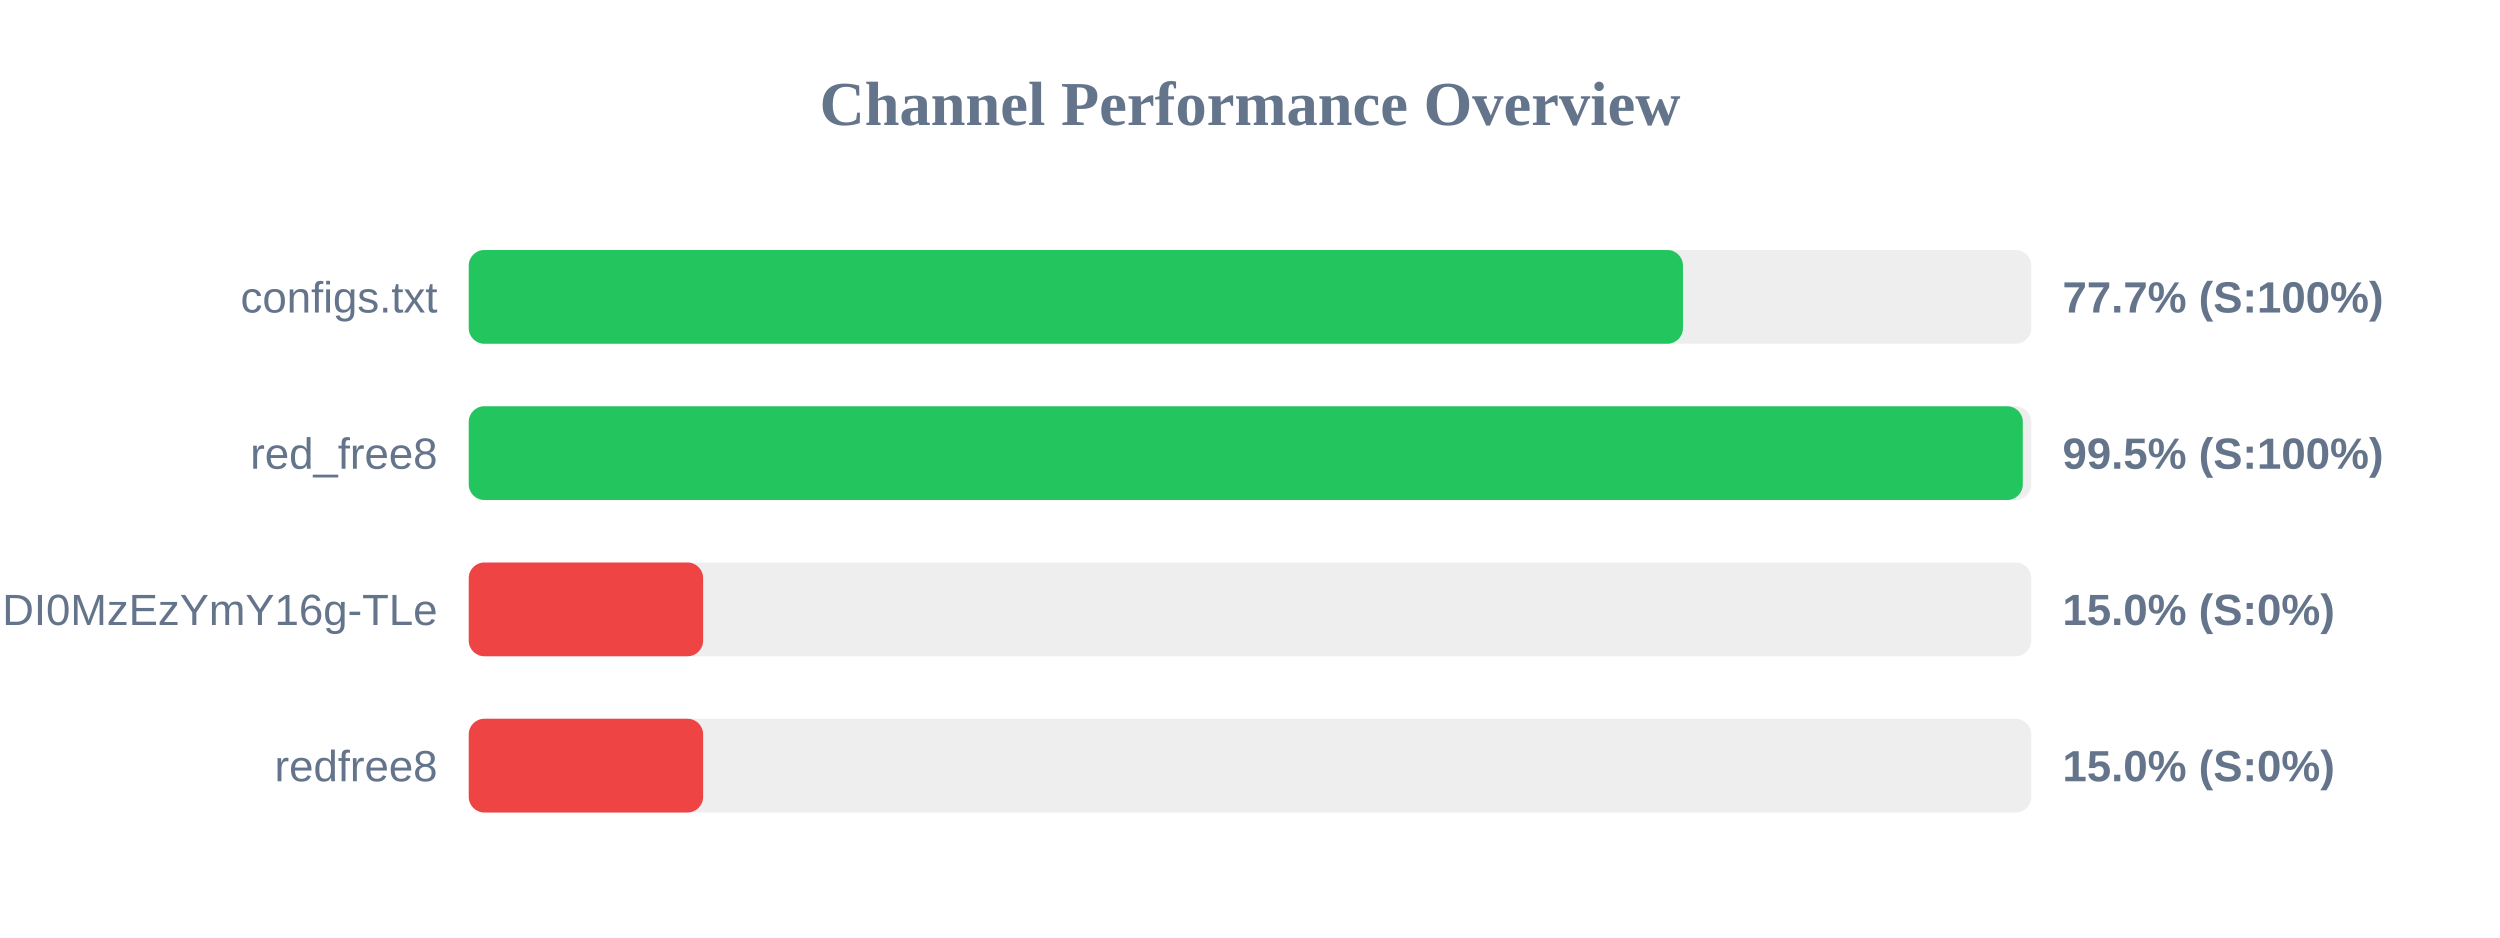
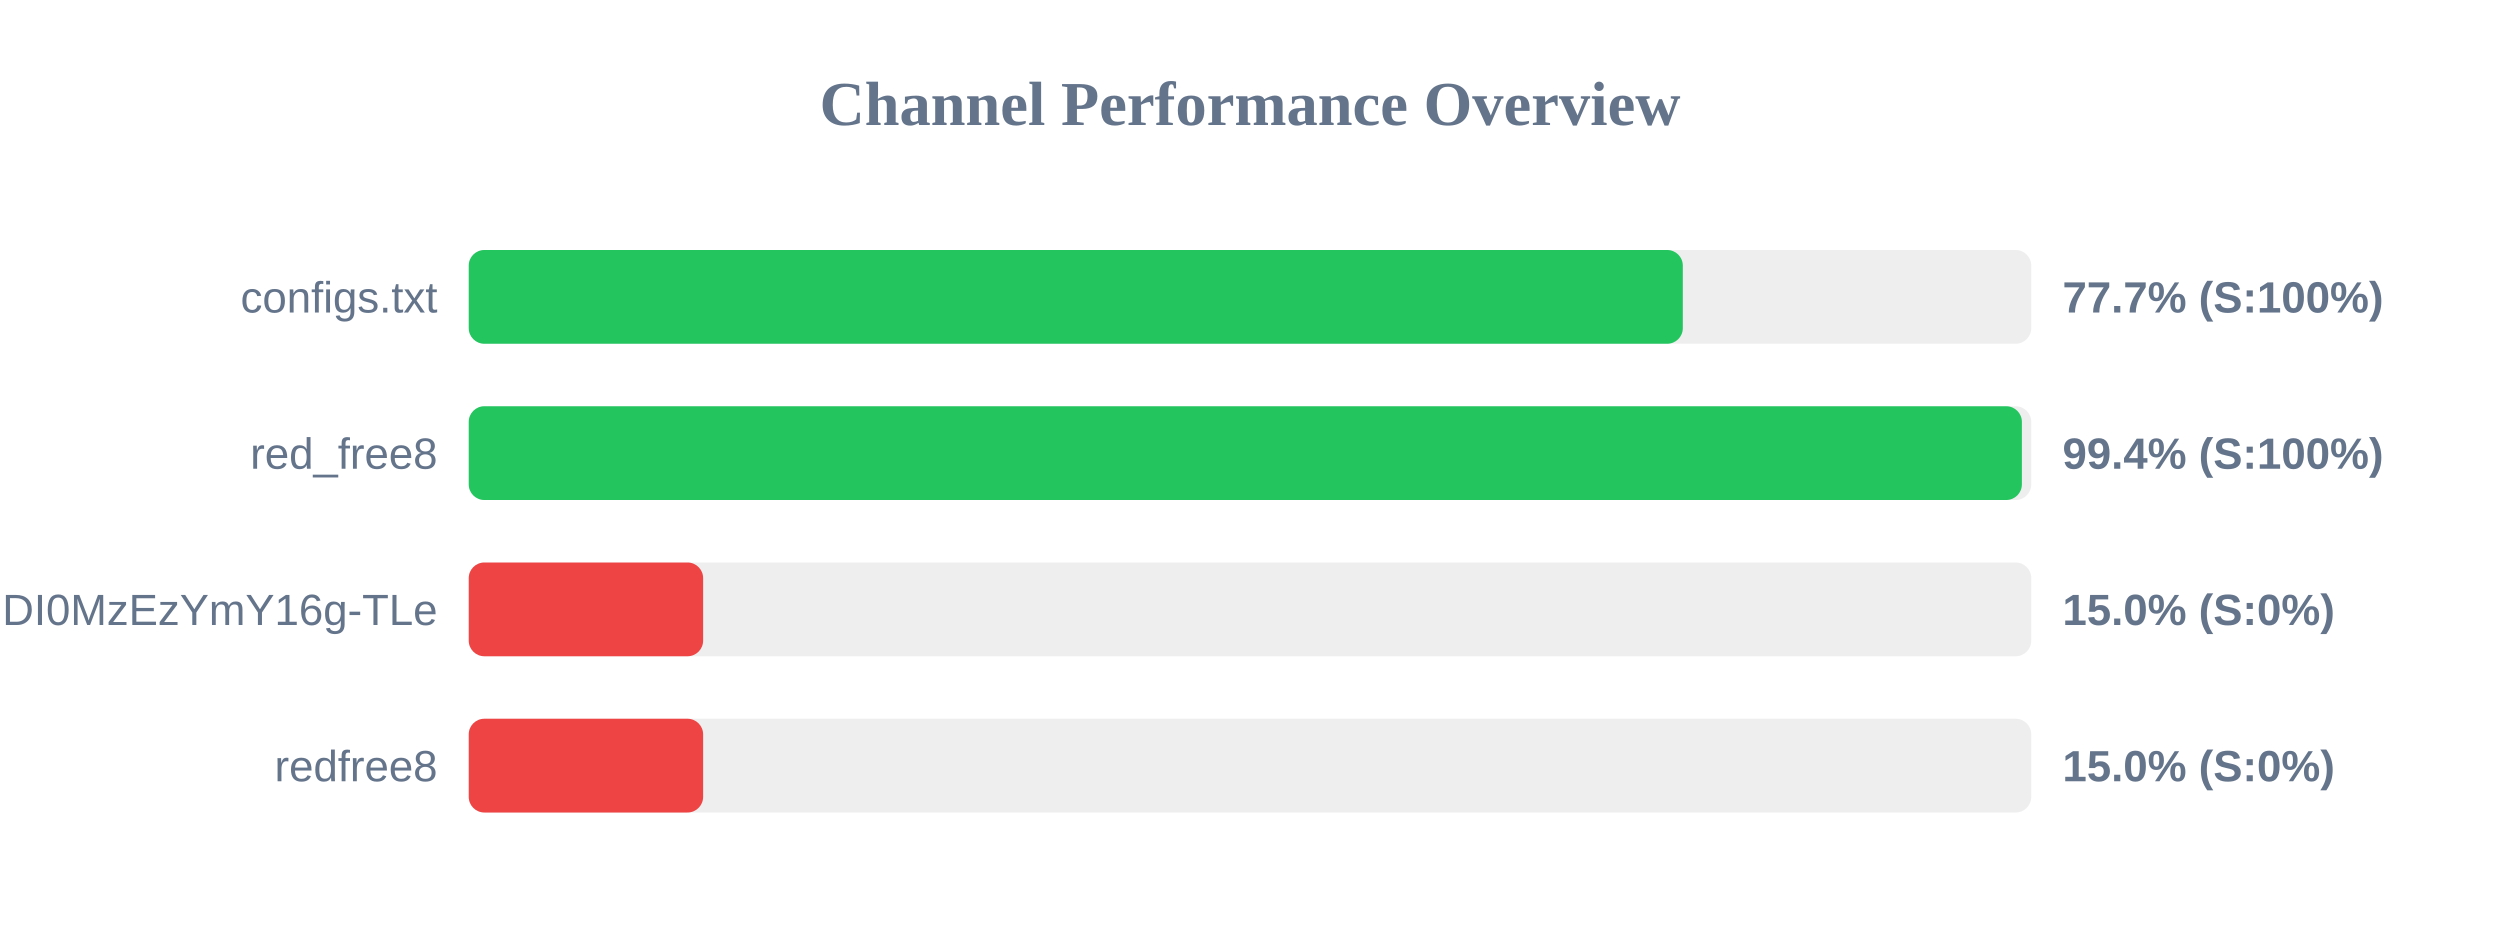
<svg xmlns="http://www.w3.org/2000/svg" width="800" height="300" version="1.1">
  <style>
        .row { font: 14px Arial; fill: #64748b; }
        .score { font: bold 14px Arial; fill: #64748b; }
    </style>
  <text x="400" y="40" text-anchor="middle" font-size="20px" font-weight="bold" fill="#64748b">Channel Performance Overview</text>
  <rect x="150" y="80" width="500" height="30" fill="#eee" rx="5" />
-   <rect x="150" y="80" width="388.55" height="30" fill="#22c55e" rx="5" />
+   <rect x="150" y="80" width="388.5" height="30" fill="#22c55e" rx="5" />
  <text x="140" y="100" text-anchor="end" class="row">configs.txt</text>
  <text x="660" y="100" text-anchor="start" class="score">77.7% (S:100%)</text>
  <rect x="150" y="130" width="500" height="30" fill="#eee" rx="5" />
-   <rect x="150" y="130" width="497.3" height="30" fill="#22c55e" rx="5" />
+   <rect x="150" y="130" width="497.0" height="30" fill="#22c55e" rx="5" />
  <text x="140" y="150" text-anchor="end" class="row">red_free8</text>
-   <text x="660" y="150" text-anchor="start" class="score">99.5% (S:100%)</text>
+   <text x="660" y="150" text-anchor="start" class="score">99.4% (S:100%)</text>
  <rect x="150" y="180" width="500" height="30" fill="#eee" rx="5" />
  <rect x="150" y="180" width="75.0" height="30" fill="#ef4444" rx="5" />
  <text x="140" y="200" text-anchor="end" class="row">NjEzODY1NDgyOCwxNzQ1NDI0MzEzYmY16g-TLe</text>
  <text x="660" y="200" text-anchor="start" class="score">15.0% (S:0%)</text>
  <rect x="150" y="230" width="500" height="30" fill="#eee" rx="5" />
  <rect x="150" y="230" width="75.0" height="30" fill="#ef4444" rx="5" />
  <text x="140" y="250" text-anchor="end" class="row">redfree8</text>
  <text x="660" y="250" text-anchor="start" class="score">15.0% (S:0%)</text>
</svg>
